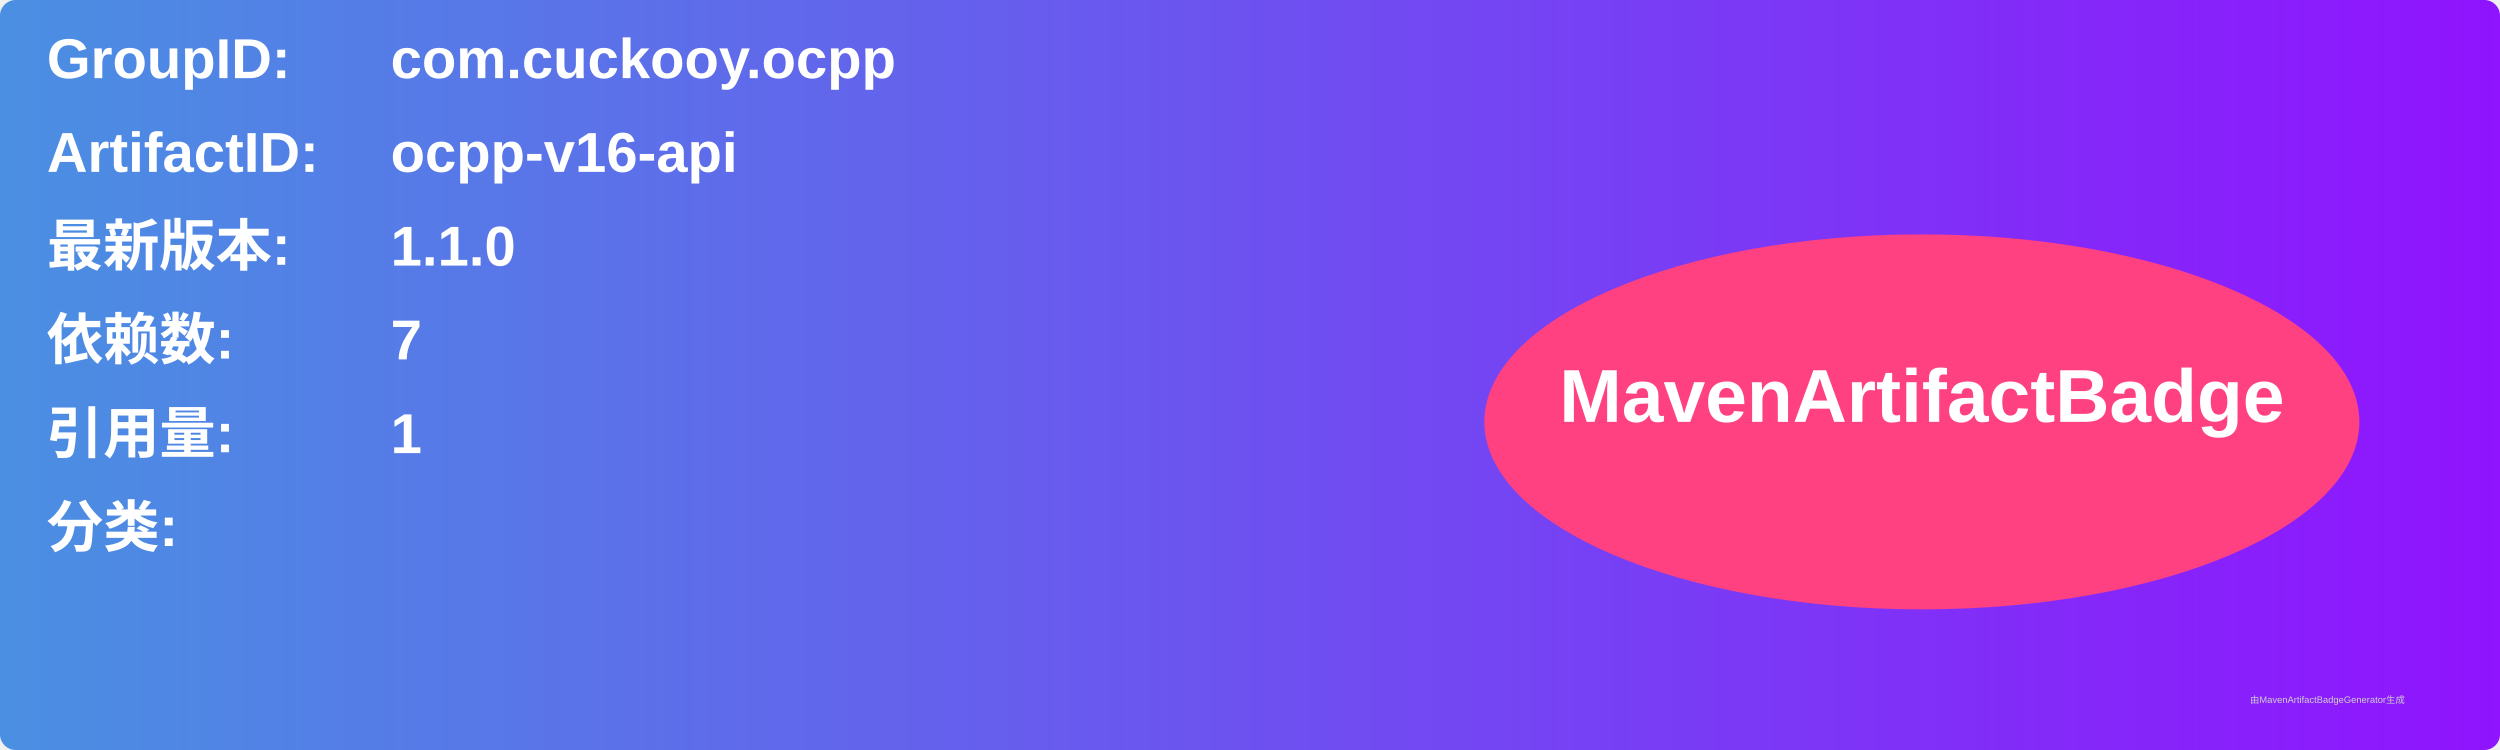
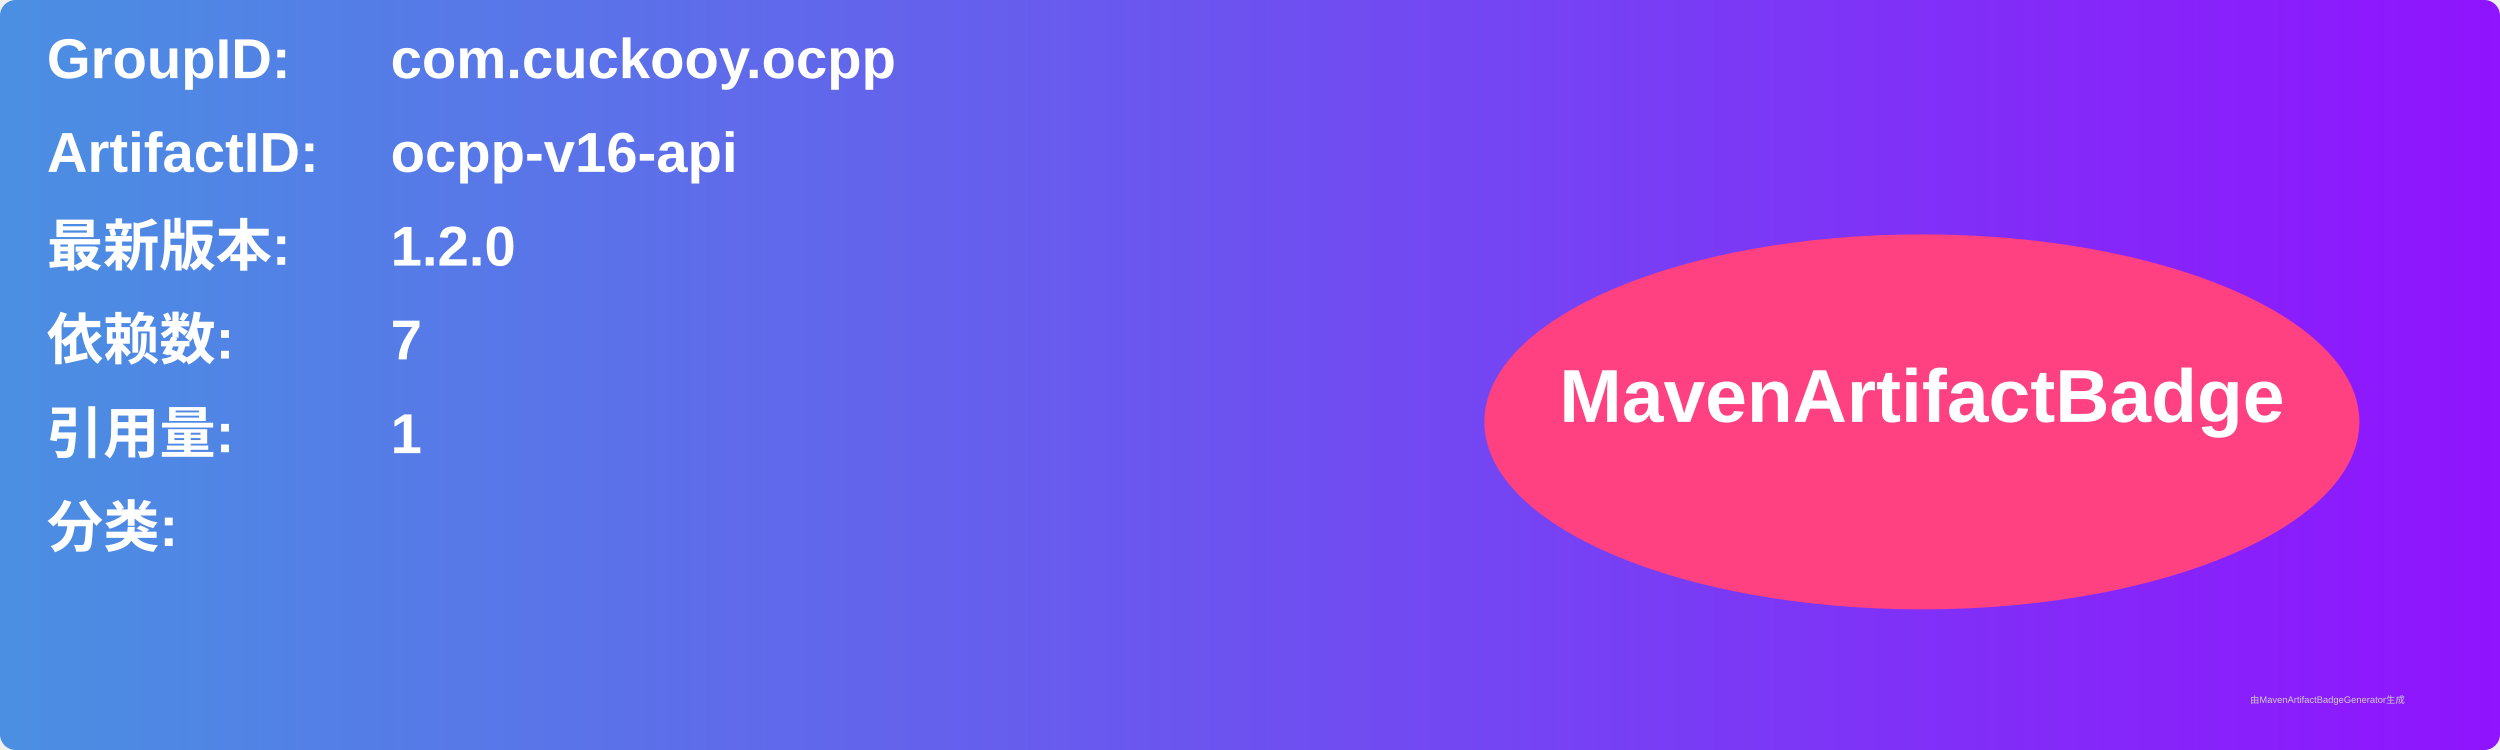
<svg xmlns="http://www.w3.org/2000/svg" width="800" height="240" viewBox="0 0 800 240">
  <linearGradient id="grad" x1="0%" y1="0%" x2="100%" y2="0%">
    <stop offset="0%" stop-color="#4a90e2" />
    <stop offset="100%" stop-color="#9013fe" />
  </linearGradient>
  <rect width="100%" height="100%" rx="5" ry="5" fill="url(#grad)" />
  <g transform="translate(15, 15)">
    <text x="0" y="10" font-family="Arial" font-size="18" fill="white" font-weight="bold" width="260">GroupID:</text>
    <text x="110" y="10" font-family="Arial" font-size="18" fill="white" font-weight="bold" width="460">com.cuckooy.ocpp</text>
    <text x="0" y="40" font-family="Arial" font-size="18" fill="white" font-weight="bold" width="260">ArtifactID:</text>
    <text x="110" y="40" font-family="Arial" font-size="18" fill="white" font-weight="bold" width="460">ocpp-v16-api</text>
    <text x="0" y="70" font-family="Arial" font-size="18" fill="white" font-weight="bold">最新版本:</text>
    <text x="110" y="70" font-family="Arial" font-size="18" fill="white" font-weight="bold">
-       <tspan font-weight="bold">1.1.0</tspan>
+       <tspan font-weight="bold">1.2.0</tspan>
    </text>
    <text x="0" y="100" font-family="Arial" font-size="18" fill="white" font-weight="bold">依赖数: </text>
    <text x="110" y="100" font-family="Arial" font-size="18" fill="white">
      <tspan font-weight="bold">7</tspan>
    </text>
    <text x="0" y="130" font-family="Arial" font-size="18" fill="white" font-weight="bold">引用量: </text>
    <text x="110" y="130" font-family="Arial" font-size="18" fill="white">
      <tspan font-weight="bold">1</tspan>
    </text>
    <text x="0" y="160" font-family="Arial" font-size="18" fill="white" font-weight="bold">分类:</text>
    <text x="10" y="190" font-family="Arial" font-size="10" fill="white">
      <tspan font-weight="bold" />
    </text>
    <ellipse cx="600" cy="120" rx="140" ry="60" fill="#ff4081" />
    <text x="600" y="120" text-anchor="middle" font-family="Arial" font-size="24" fill="white" font-weight="bold">MavenArtifactBadge</text>
  </g>
  <text x="720" y="225" font-family="Arial" font-size="3" fill="#d0d0d0">由MavenArtifactBadgeGenerator生成</text>
</svg>
